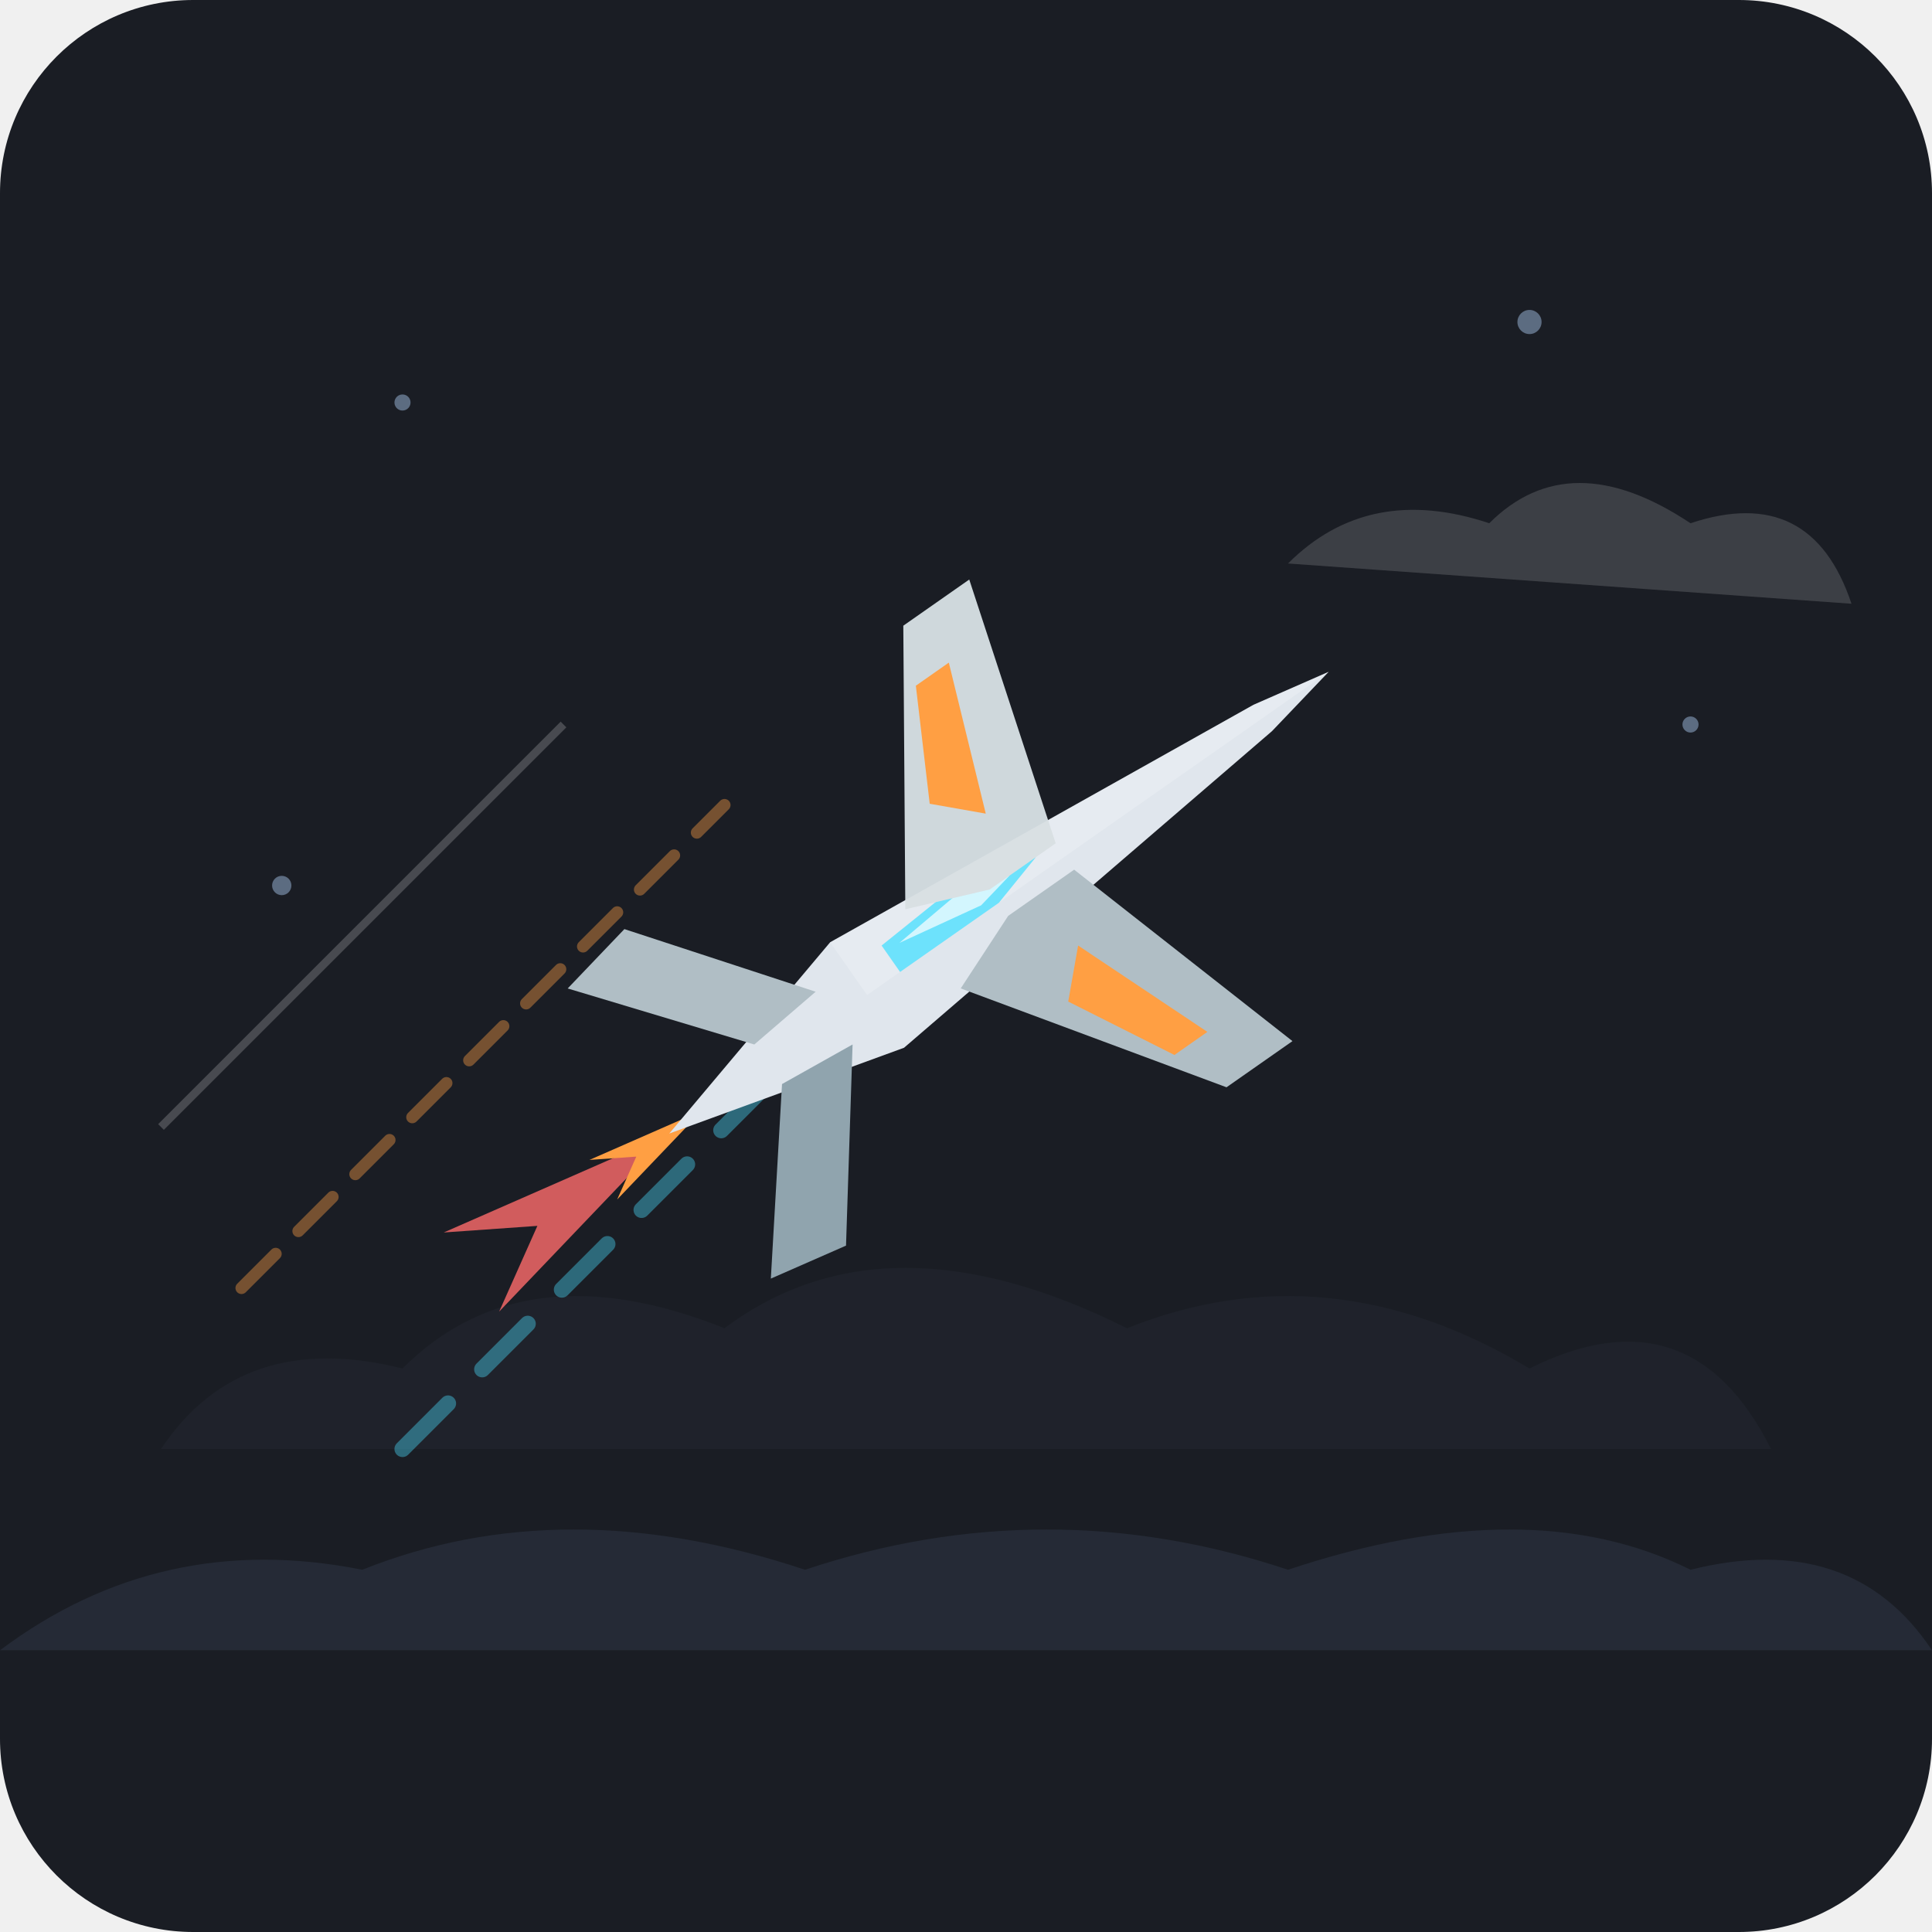
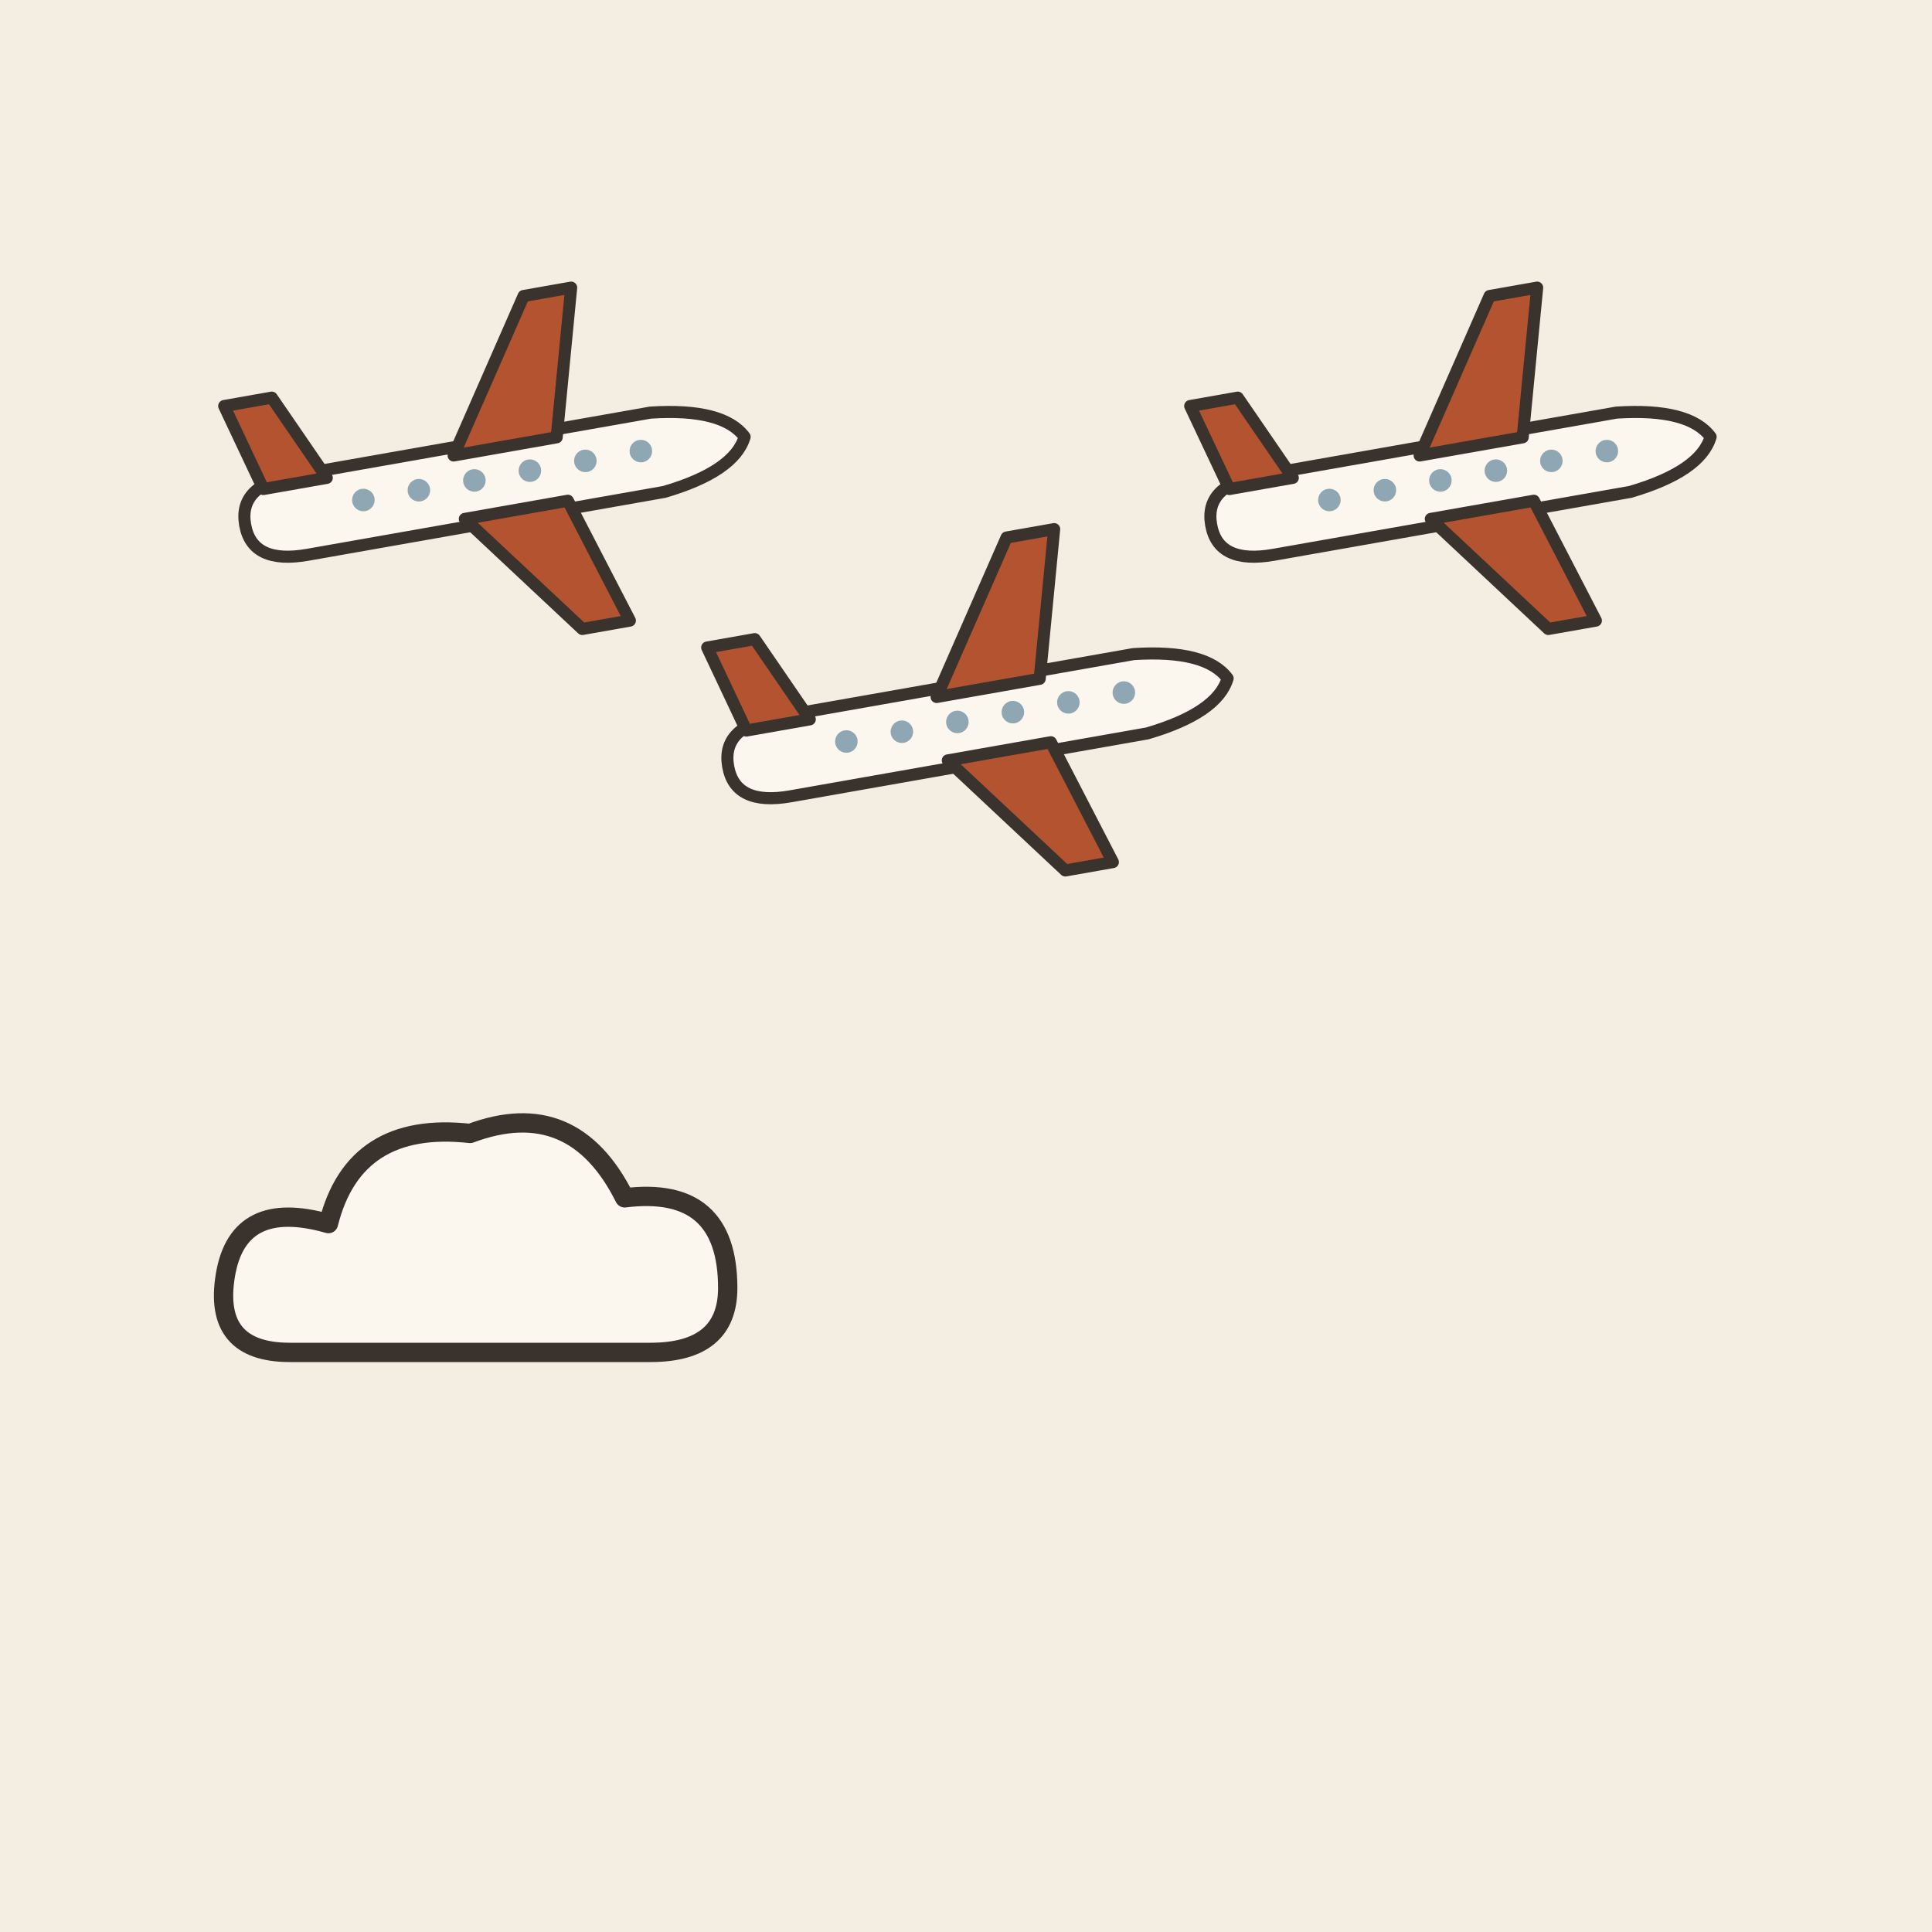
- <svg xmlns="http://www.w3.org/2000/svg" viewBox="0 0 240 240" width="100%" height="100%">
-   <rect width="240" height="240" rx="24" fill="#1A1D24" />
-   <g opacity="0.6">
-     <circle cx="50" cy="50" r="1" fill="#88A0C0" />
-     <circle cx="190" cy="40" r="1.5" fill="#88A0C0" />
-     <circle cx="210" cy="90" r="1" fill="#88A0C0" />
-     <circle cx="35" cy="110" r="1.2" fill="#88A0C0" />
-     <path d="M 20 180 Q 30 165 50 170 Q 65 155 90 165 Q 110 150 140 165 Q 165 155 190 170 Q 210 160 220 180 Z" fill="#252A34" opacity="0.7" />
-     <path d="M 0 205 Q 20 190 45 195 Q 70 185 100 195 Q 130 185 160 195 Q 190 185 210 195 Q 230 190 240 205 Z" fill="#2D3544" opacity="0.9" />
+ <svg xmlns="http://www.w3.org/2000/svg" viewBox="0 0 240 240" data-style="editorial">
+   <rect width="240" height="240" fill="#F4EDE2" />
+   <g transform="translate(60 160) scale(0.8 0.8)">
+     <path d="M-30 10Q-42 10 -40 -2Q-38 -14 -24 -10Q-20 -26 -2 -24Q14 -30 22 -14Q38 -16 38 0Q38 10 26 10Z" fill="#FBF6EE" stroke="#3A332D" stroke-width="3" stroke-linecap="round" stroke-linejoin="round" />
  </g>
-   <g opacity="0.4">
-     <line x1="30" y1="160" x2="90" y2="100" stroke="#FF9F43" stroke-width="1.5" stroke-dasharray="6 4" stroke-linecap="round" />
-     <line x1="50" y1="180" x2="120" y2="110" stroke="#48DBFB" stroke-width="2" stroke-dasharray="8 6" stroke-linecap="round" />
-     <line x1="20" y1="140" x2="70" y2="90" stroke="#FFFFFF" stroke-width="1" opacity="0.5" />
+   <g transform="translate(60 60) rotate(-10) scale(0.5 0.5)">
+     <path d="M-60 0Q-60 -10 -46 -10L44 -10Q62 -8 66 0Q62 8 44 10L-46 10Q-60 10 -60 0Z" fill="#FBF6EE" stroke="#3A332D" stroke-width="3" stroke-linecap="round" stroke-linejoin="round" />
+     <path d="M-6 -8L18 -44L30 -44L20 -8Z" fill="#B4532F" stroke="#3A332D" stroke-width="3" stroke-linecap="round" stroke-linejoin="round" />
+     <path d="M-6 8L18 40L30 40L20 8Z" fill="#B4532F" stroke="#3A332D" stroke-width="3" stroke-linecap="round" stroke-linejoin="round" />
+     <path d="M-54 -8L-60 -30L-48 -30L-38 -8Z" fill="#B4532F" stroke="#3A332D" stroke-width="3" stroke-linecap="round" stroke-linejoin="round" />
+     <circle cx="-30" cy="-1" r="2.8" fill="#8FA7B3" />
+     <circle cx="-16" cy="-1" r="2.8" fill="#8FA7B3" />
+     <circle cx="-2" cy="-1" r="2.8" fill="#8FA7B3" />
+     <circle cx="12" cy="-1" r="2.8" fill="#8FA7B3" />
+     <circle cx="26" cy="-1" r="2.8" fill="#8FA7B3" />
+     <circle cx="40" cy="-1" r="2.8" fill="#8FA7B3" />
  </g>
-   <g transform="translate(120, 115) rotate(-35)">
-     <polygon points="-45,0 -75,-6 -65,0 -75,6" fill="#FF6B6B" opacity="0.8" />
-     <polygon points="-40,0 -55,-3 -50,0 -55,3" fill="#FF9F43" />
-     <path d="M -45 0 L -15 -8 L 45 -2 L 55 0 L 45 2 L -15 8 Z" fill="#E0E6ED" />
-     <path d="M -10 -4 L 5 -5 L 12 -2 L 5 0 L -10 0 Z" fill="#48DBFB" />
-     <path d="M -8 -3 L 3 -4 L 8 -2 L 3 -1 Z" fill="#FFFFFF" opacity="0.7" />
-     <path d="M -5 -6 L 15 -35 L 25 -35 L 15 -2 L 5 -2 Z" fill="#CFD8DC" />
-     <path d="M -5 6 L 15 35 L 25 35 L 15 2 L 5 2 Z" fill="#B0BEC5" />
-     <polygon points="5,-15 12,-28 17,-28 10,-10" fill="#FF9F43" />
-     <polygon points="5,15 12,28 17,28 10,10" fill="#FF9F43" />
-     <path d="M -30 -3 L -45 -22 L -35 -24 L -20 -4 Z" fill="#B0BEC5" />
-     <path d="M -30 3 L -45 22 L -35 24 L -20 4 Z" fill="#90A4AE" />
-     <path d="M -15 -8 L 45 -2 L 55 0 L -15 0 Z" fill="#FFFFFF" opacity="0.2" />
+   <g transform="translate(120 90) rotate(-10) scale(0.5 0.5)">
+     <path d="M-60 0Q-60 -10 -46 -10L44 -10Q62 -8 66 0Q62 8 44 10L-46 10Q-60 10 -60 0Z" fill="#FBF6EE" stroke="#3A332D" stroke-width="3" stroke-linecap="round" stroke-linejoin="round" />
+     <path d="M-6 -8L18 -44L30 -44L20 -8Z" fill="#B4532F" stroke="#3A332D" stroke-width="3" stroke-linecap="round" stroke-linejoin="round" />
+     <path d="M-6 8L18 40L30 40L20 8Z" fill="#B4532F" stroke="#3A332D" stroke-width="3" stroke-linecap="round" stroke-linejoin="round" />
+     <path d="M-54 -8L-60 -30L-48 -30L-38 -8Z" fill="#B4532F" stroke="#3A332D" stroke-width="3" stroke-linecap="round" stroke-linejoin="round" />
+     <circle cx="-30" cy="-1" r="2.8" fill="#8FA7B3" />
+     <circle cx="-16" cy="-1" r="2.8" fill="#8FA7B3" />
+     <circle cx="-2" cy="-1" r="2.8" fill="#8FA7B3" />
+     <circle cx="12" cy="-1" r="2.8" fill="#8FA7B3" />
+     <circle cx="26" cy="-1" r="2.8" fill="#8FA7B3" />
+     <circle cx="40" cy="-1" r="2.8" fill="#8FA7B3" />
  </g>
-   <path d="M 160 70 Q 170 60 185 65 Q 195 55 210 65 Q 225 60 230 75 Z" fill="#FFFFFF" opacity="0.15" />
+   <g transform="translate(180 60) rotate(-10) scale(0.5 0.5)">
+     <path d="M-60 0Q-60 -10 -46 -10L44 -10Q62 -8 66 0Q62 8 44 10L-46 10Q-60 10 -60 0Z" fill="#FBF6EE" stroke="#3A332D" stroke-width="3" stroke-linecap="round" stroke-linejoin="round" />
+     <path d="M-6 -8L18 -44L30 -44L20 -8Z" fill="#B4532F" stroke="#3A332D" stroke-width="3" stroke-linecap="round" stroke-linejoin="round" />
+     <path d="M-6 8L18 40L30 40L20 8Z" fill="#B4532F" stroke="#3A332D" stroke-width="3" stroke-linecap="round" stroke-linejoin="round" />
+     <path d="M-54 -8L-60 -30L-48 -30L-38 -8Z" fill="#B4532F" stroke="#3A332D" stroke-width="3" stroke-linecap="round" stroke-linejoin="round" />
+     <circle cx="-30" cy="-1" r="2.8" fill="#8FA7B3" />
+     <circle cx="-16" cy="-1" r="2.8" fill="#8FA7B3" />
+     <circle cx="-2" cy="-1" r="2.8" fill="#8FA7B3" />
+     <circle cx="12" cy="-1" r="2.8" fill="#8FA7B3" />
+     <circle cx="26" cy="-1" r="2.8" fill="#8FA7B3" />
+     <circle cx="40" cy="-1" r="2.8" fill="#8FA7B3" />
+   </g>
</svg>
